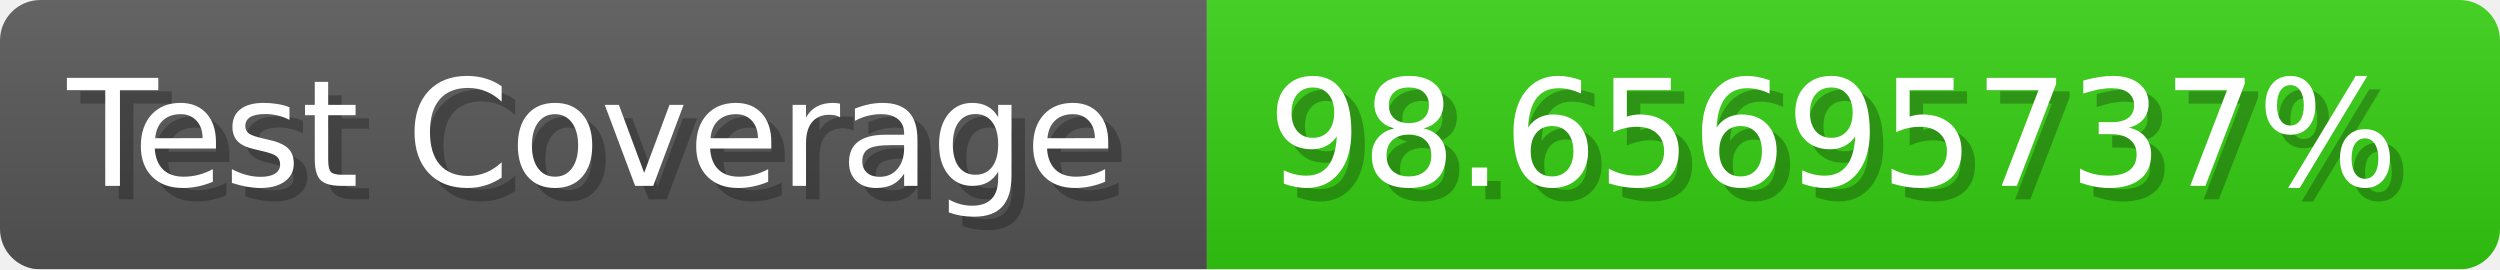
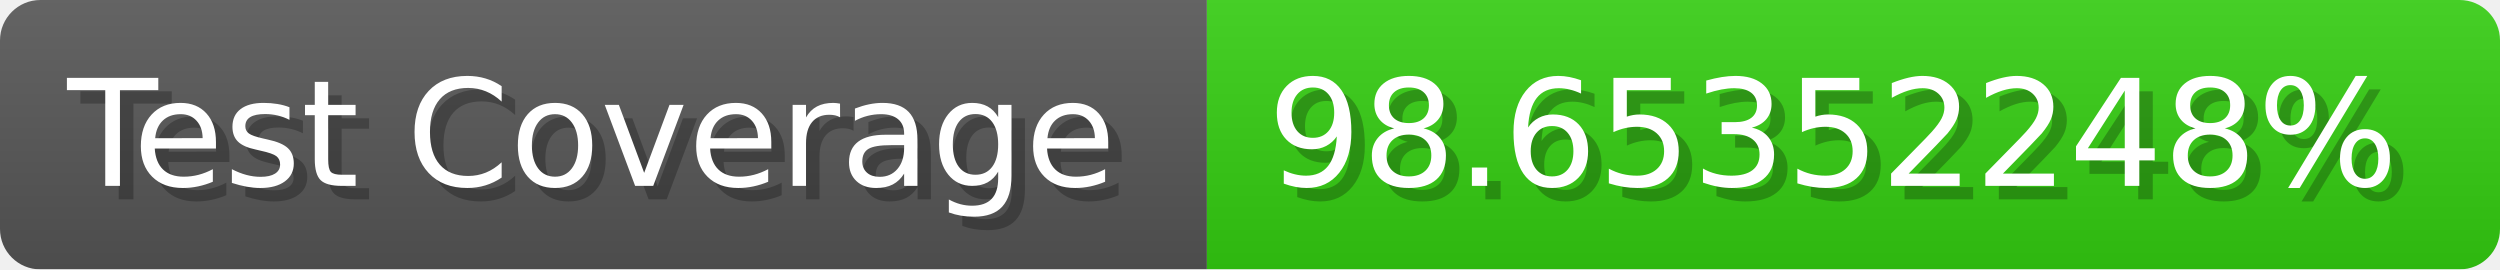
- <svg xmlns="http://www.w3.org/2000/svg" width="185.6" height="20" viewBox="0 0 1856 200" role="img" aria-label="Test Coverage: 98.65695737%">
+ <svg xmlns="http://www.w3.org/2000/svg" width="185.6" height="20" viewBox="0 0 1856 200" role="img" aria-label="Test Coverage: 98.65352248%">
  <linearGradient id="a" x2="0" y2="100%">
    <stop offset="0" stop-opacity=".1" stop-color="#EEE" />
    <stop offset="1" stop-opacity=".1" />
  </linearGradient>
  <mask id="m">
    <rect width="1856" height="200" rx="30" fill="#FFF" />
  </mask>
  <g mask="url(#m)">
    <rect width="896" height="200" fill="#555" />
    <rect width="960" height="200" fill="#3C1" x="896" />
    <rect width="1856" height="200" fill="url(#a)" />
  </g>
  <g aria-hidden="true" fill="#fff" text-anchor="start" font-family="Verdana,DejaVu Sans,sans-serif" font-size="110">
    <text x="60" y="148" textLength="796" fill="#000" opacity="0.25">Test Coverage</text>
    <text x="50" y="138" textLength="796">Test Coverage</text>
-     <text x="951" y="148" textLength="860" fill="#000" opacity="0.25">98.65695737%</text>
-     <text x="941" y="138" textLength="860">98.65695737%</text>
+     <text x="951" y="148" textLength="860" fill="#000" opacity="0.25">98.65352248%</text>
+     <text x="941" y="138" textLength="860">98.65352248%</text>
  </g>
</svg>
